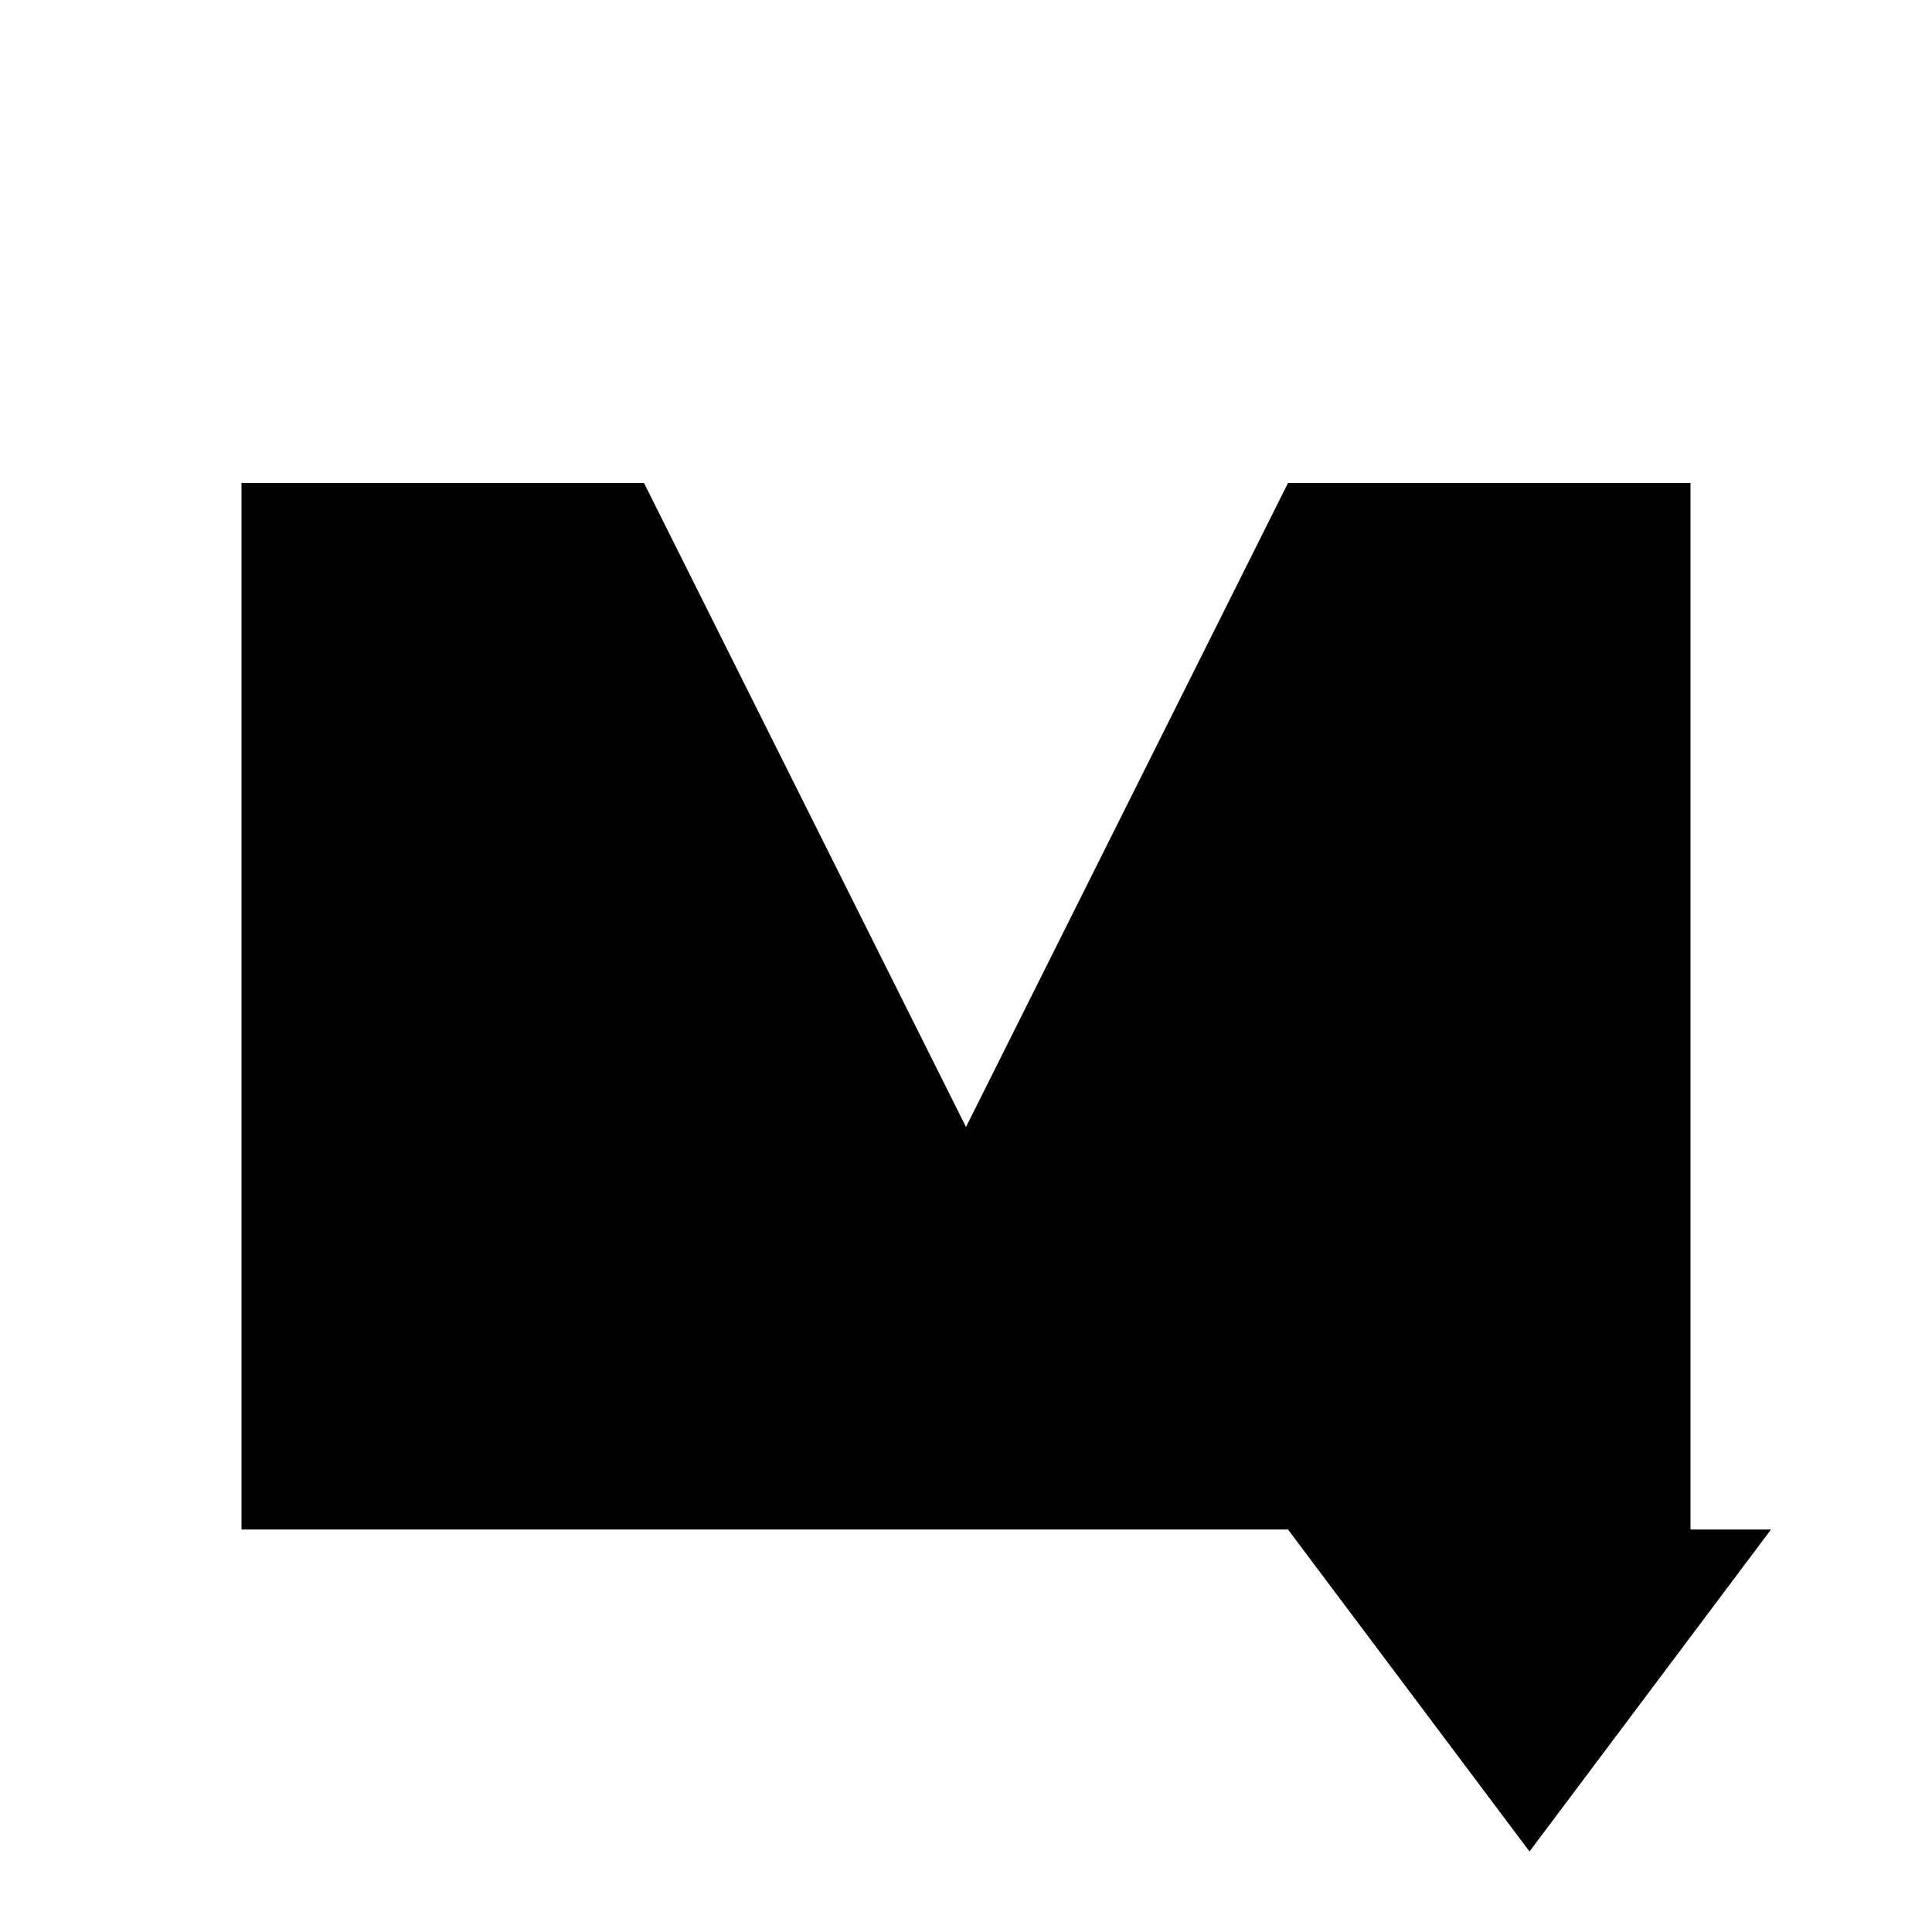
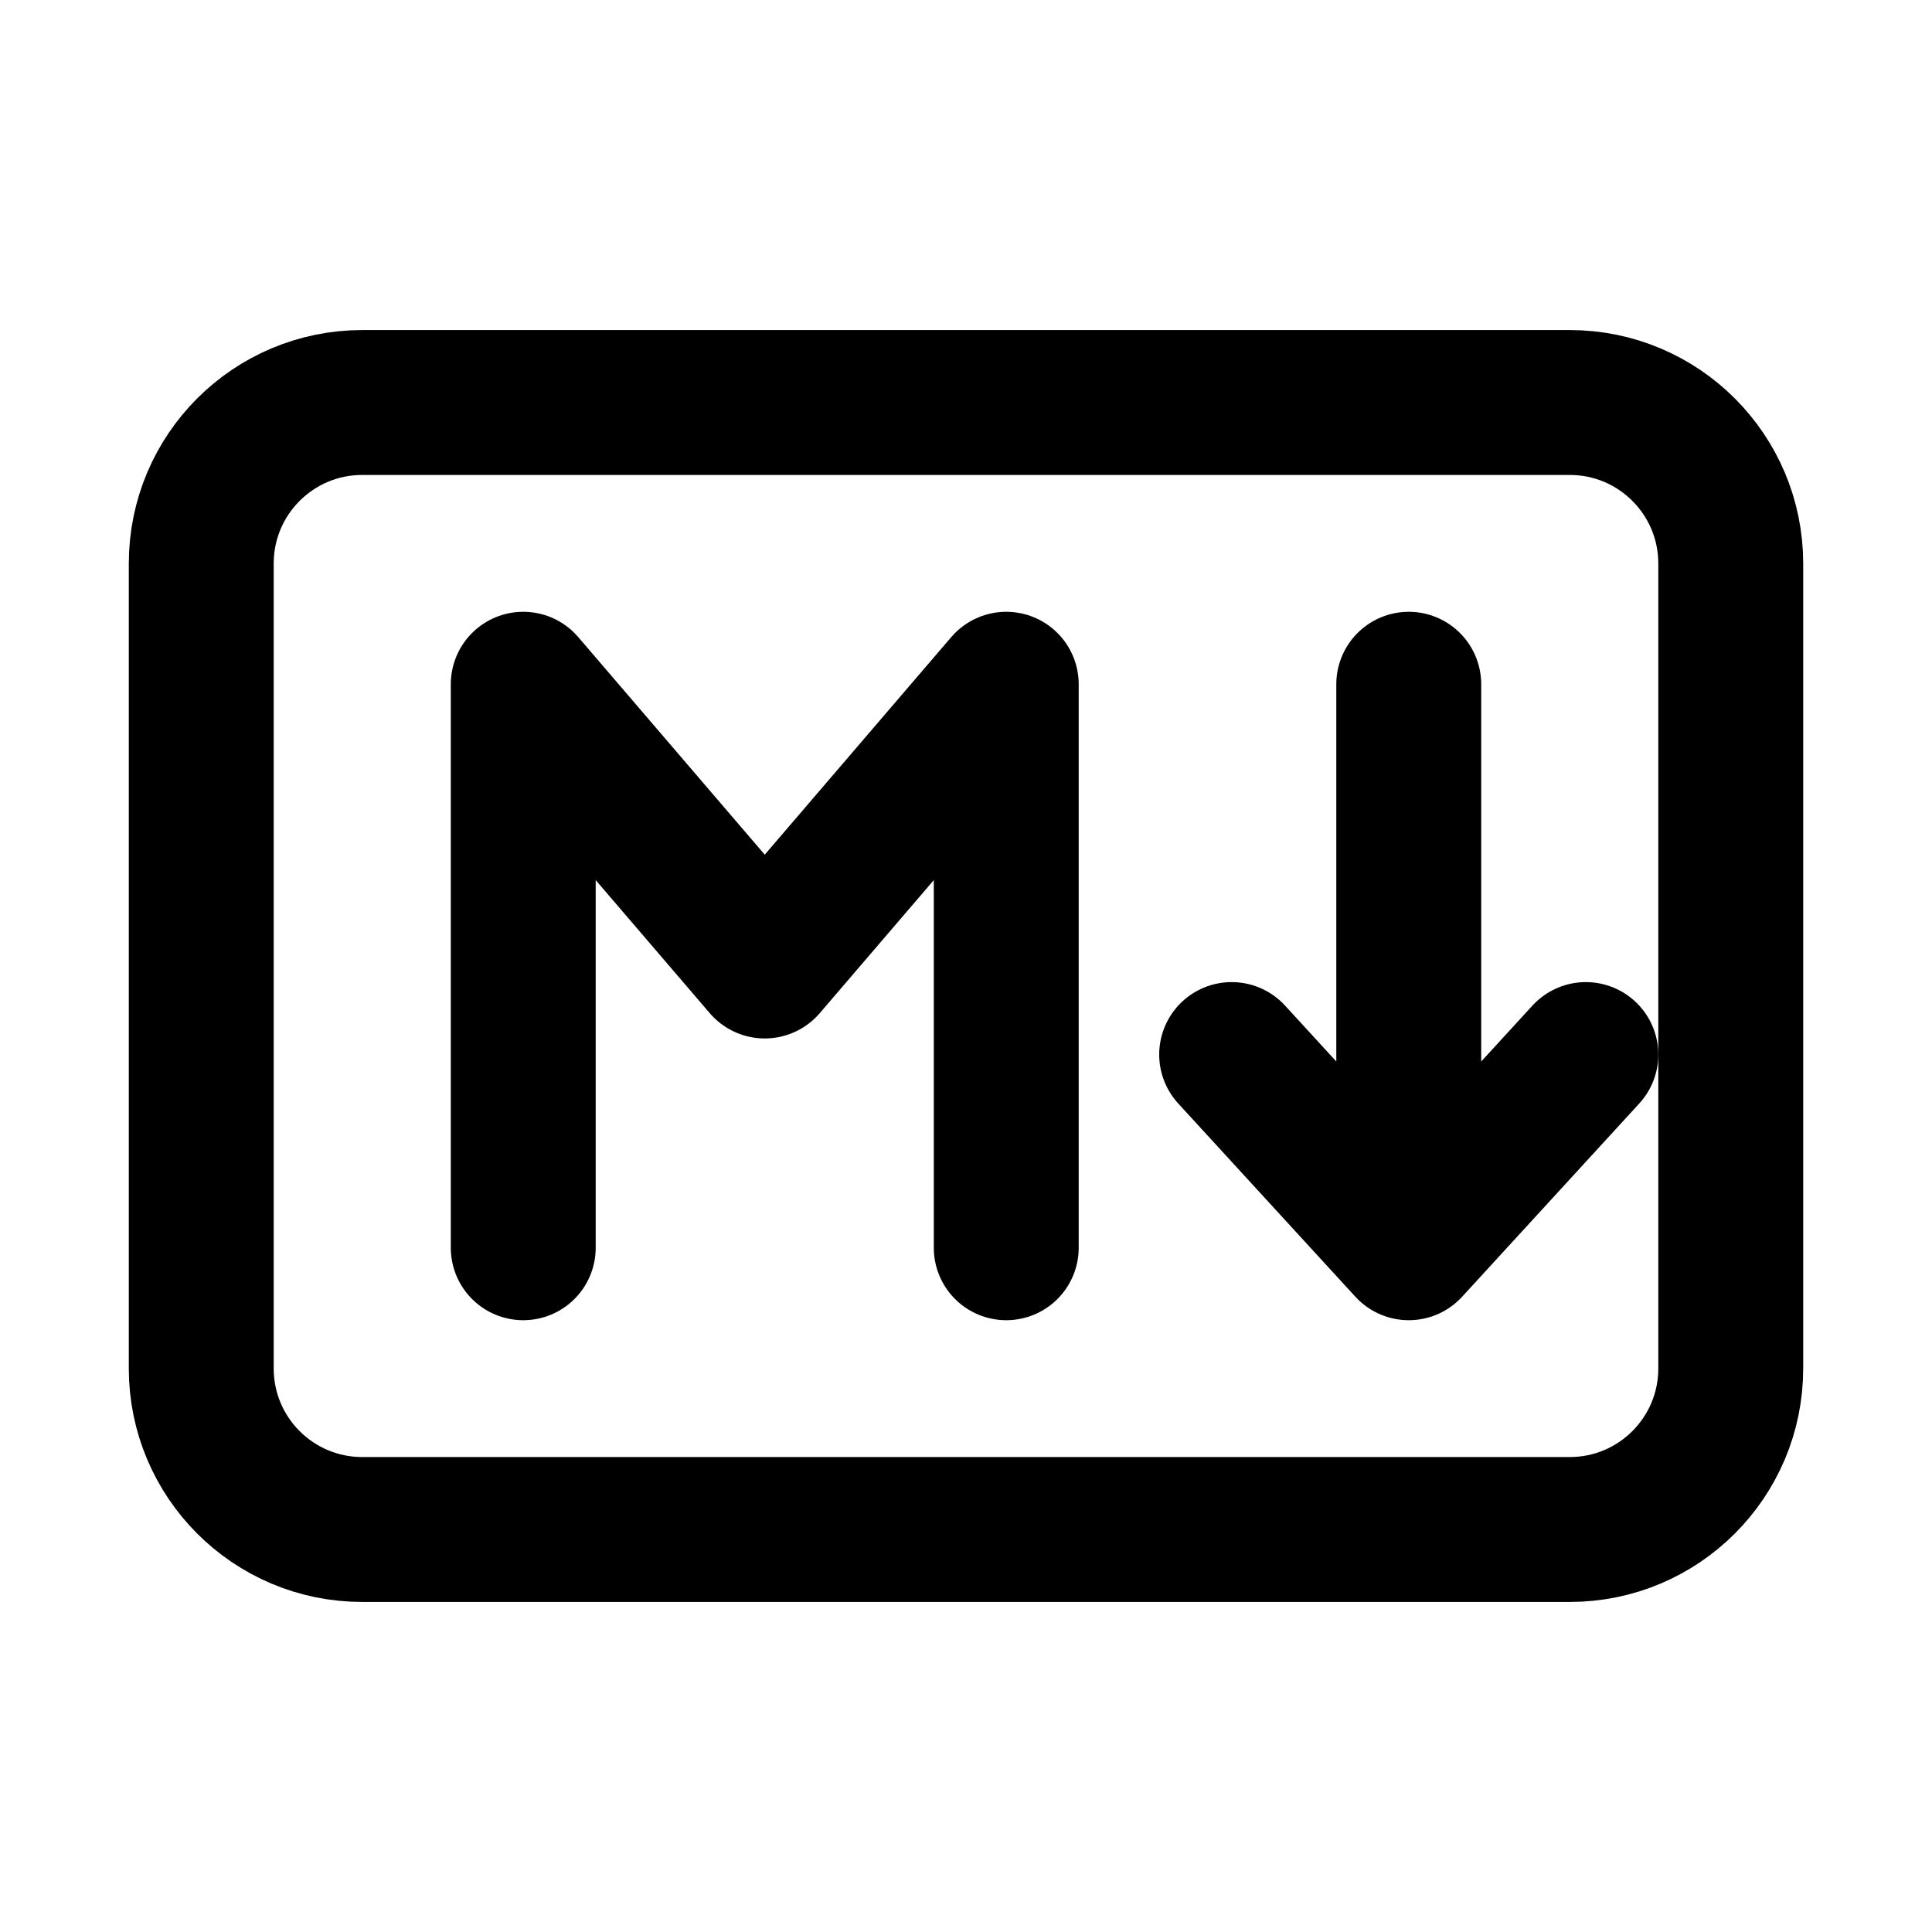
- <svg xmlns="http://www.w3.org/2000/svg" viewBox="0 0 24 24" fill="currentColor">
-   <path fill-rule="evenodd" d="M3,6H21V19H3Z M8,6L16,6L12,14Z M16,19L22,19L19,23Z" />
+ <svg xmlns="http://www.w3.org/2000/svg" viewBox="0 0 24 24" fill="none" stroke="currentColor" stroke-width="1.8" stroke-linecap="round" stroke-linejoin="round">
+   <rect x="2.5" y="5" width="19" height="14" rx="2" />
+   <path d="M6.5 15.5v-7l3 3.5 3-3.5v7" />
+   <path d="M17.5 8.5v7m0 0l-2.2-2.4m2.2 2.4l2.2-2.4" />
</svg>
